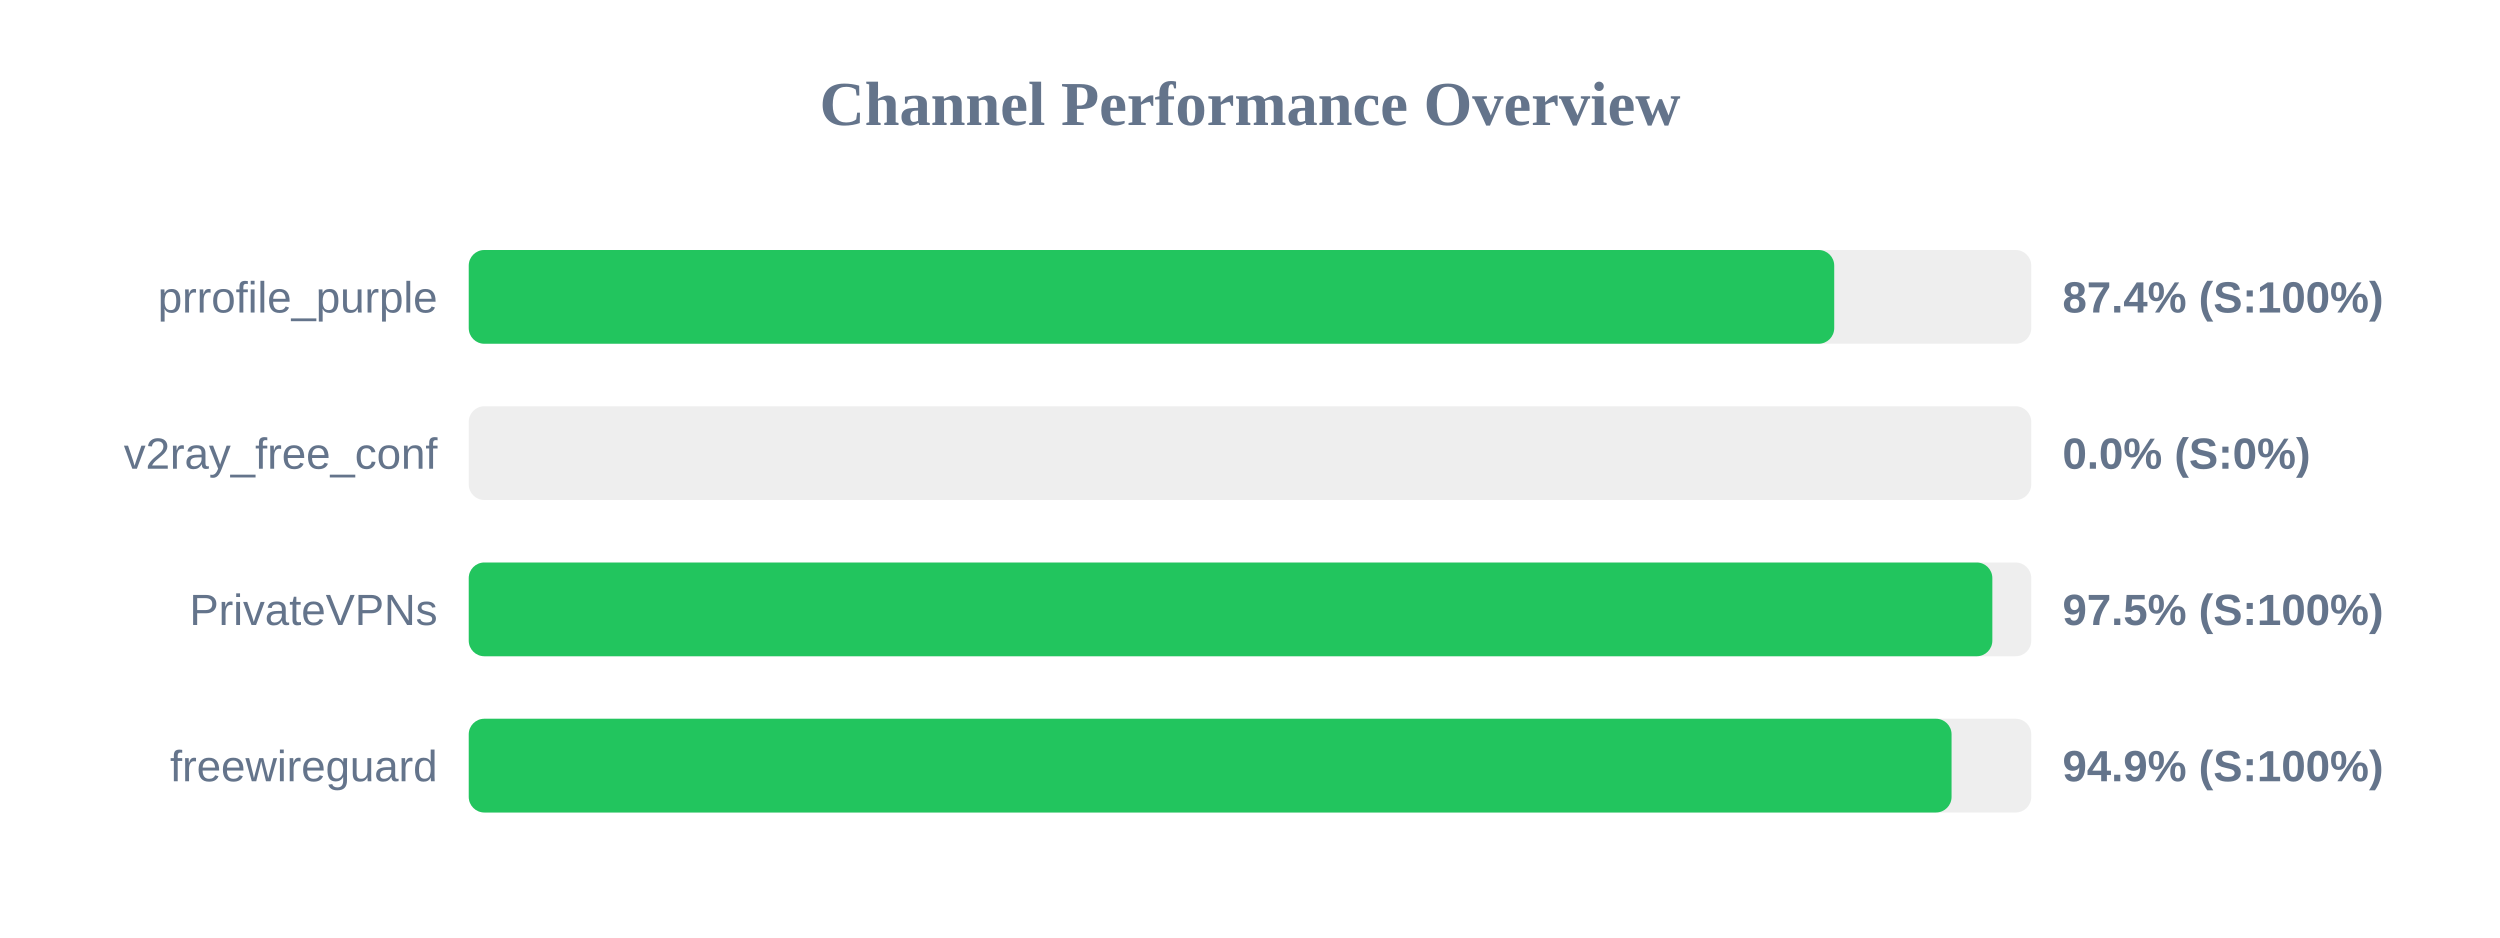
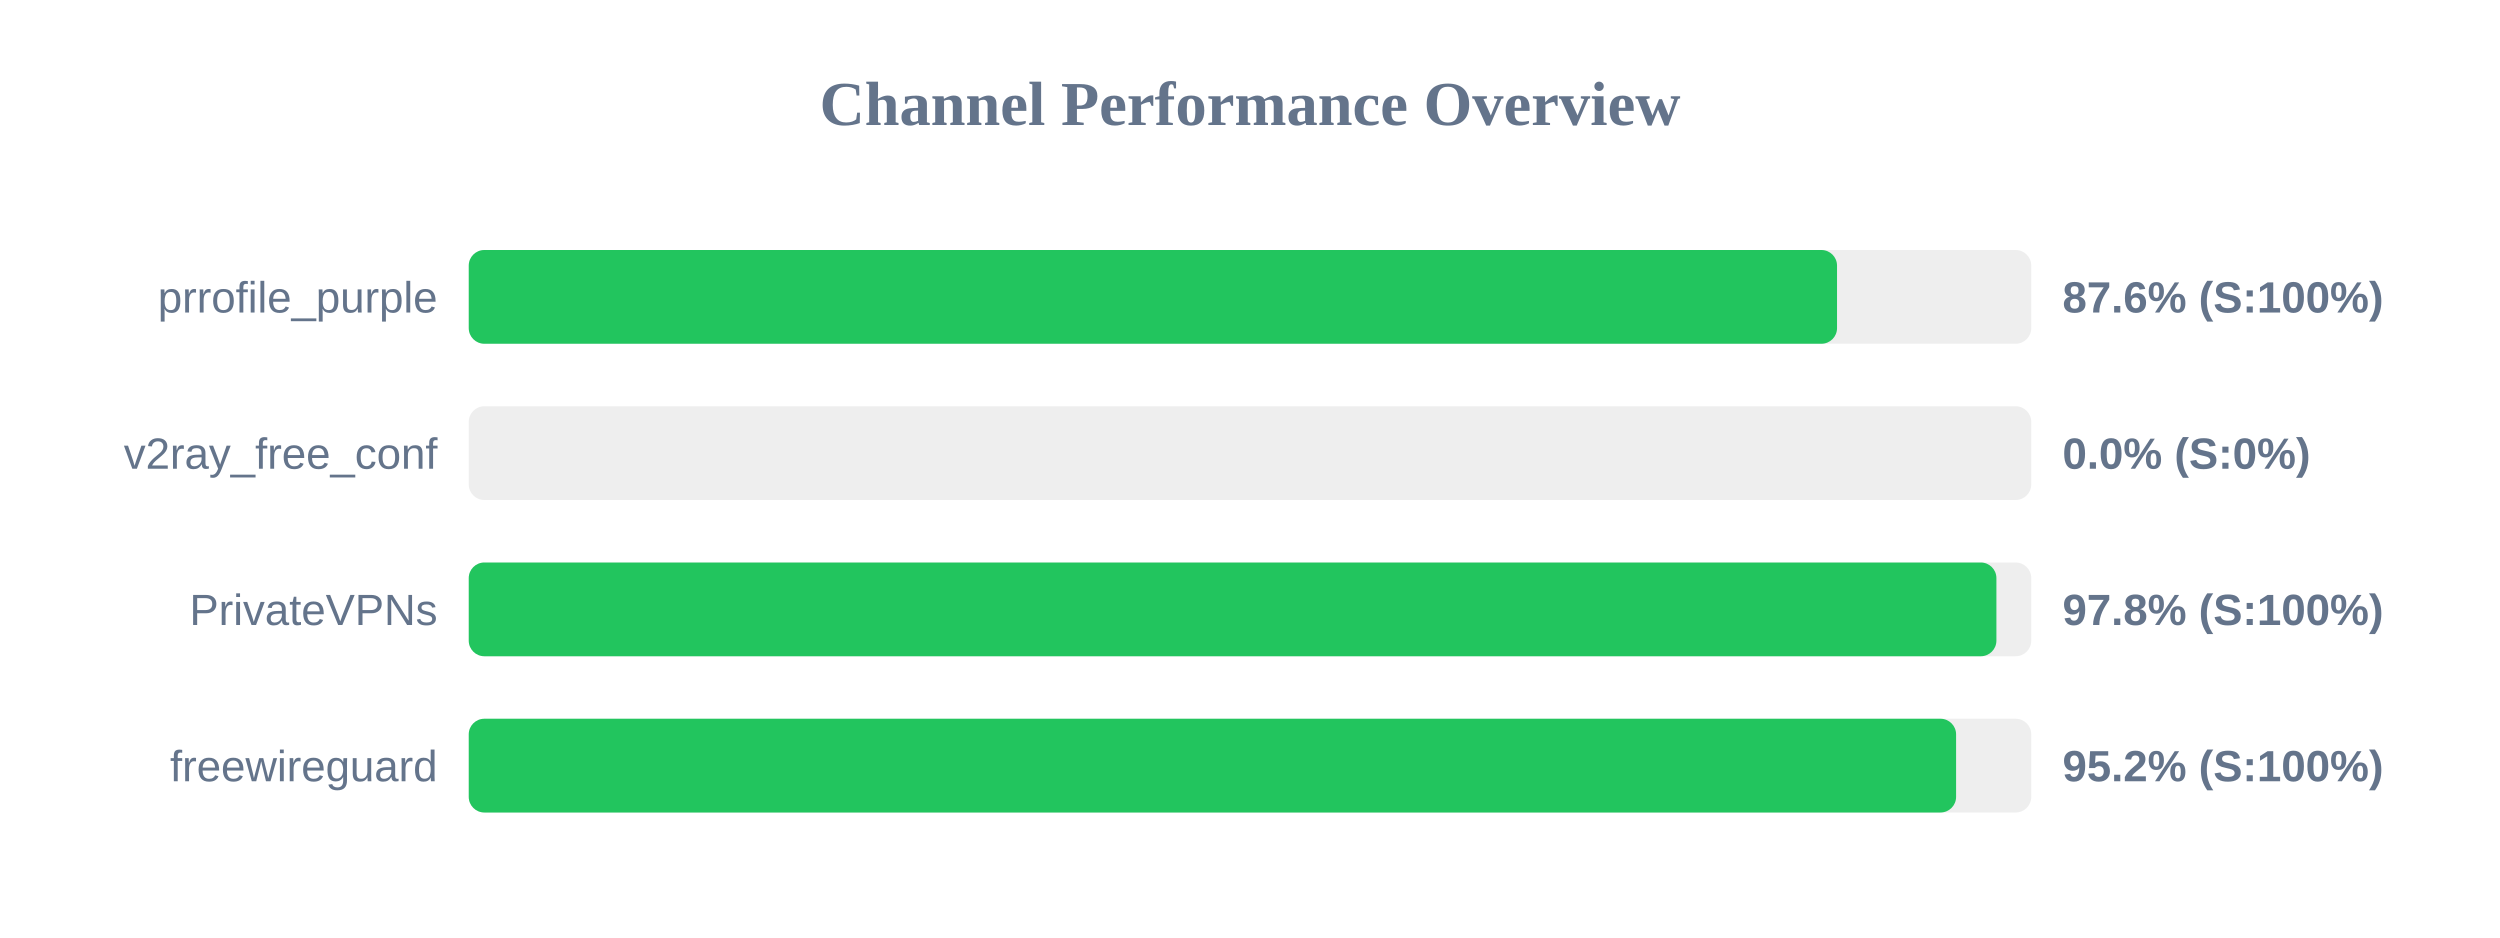
<svg xmlns="http://www.w3.org/2000/svg" width="800" height="300" version="1.1">
  <style>
        .row { font: 14px Arial; fill: #64748b; }
        .score { font: bold 14px Arial; fill: #64748b; }
    </style>
  <text x="400" y="40" text-anchor="middle" font-size="20px" font-weight="bold" fill="#64748b">Channel Performance Overview</text>
  <rect x="150" y="80" width="500" height="30" fill="#eee" rx="5" />
-   <rect x="150" y="80" width="436.95" height="30" fill="#22c55e" rx="5" />
+   <rect x="150" y="80" width="437.85" height="30" fill="#22c55e" rx="5" />
  <text x="140" y="100" text-anchor="end" class="row">prrofile_purple</text>
-   <text x="660" y="100" text-anchor="start" class="score">87.4% (S:100%)</text>
+   <text x="660" y="100" text-anchor="start" class="score">87.6% (S:100%)</text>
  <rect x="150" y="130" width="500" height="30" fill="#eee" rx="5" />
  <rect x="150" y="130" width="0.0" height="30" fill="#ef4444" rx="5" />
  <text x="140" y="150" text-anchor="end" class="row">v2ray_free_conf</text>
  <text x="660" y="150" text-anchor="start" class="score">0.0% (S:0%)</text>
  <rect x="150" y="180" width="500" height="30" fill="#eee" rx="5" />
-   <rect x="150" y="180" width="487.55" height="30" fill="#22c55e" rx="5" />
+   <rect x="150" y="180" width="488.85" height="30" fill="#22c55e" rx="5" />
  <text x="140" y="200" text-anchor="end" class="row">PrivateVPNs</text>
-   <text x="660" y="200" text-anchor="start" class="score">97.5% (S:100%)</text>
+   <text x="660" y="200" text-anchor="start" class="score">97.8% (S:100%)</text>
  <rect x="150" y="230" width="500" height="30" fill="#eee" rx="5" />
-   <rect x="150" y="230" width="474.5" height="30" fill="#22c55e" rx="5" />
+   <rect x="150" y="230" width="475.95" height="30" fill="#22c55e" rx="5" />
  <text x="140" y="250" text-anchor="end" class="row">freewireguard</text>
-   <text x="660" y="250" text-anchor="start" class="score">94.9% (S:100%)</text>
+   <text x="660" y="250" text-anchor="start" class="score">95.2% (S:100%)</text>
</svg>
